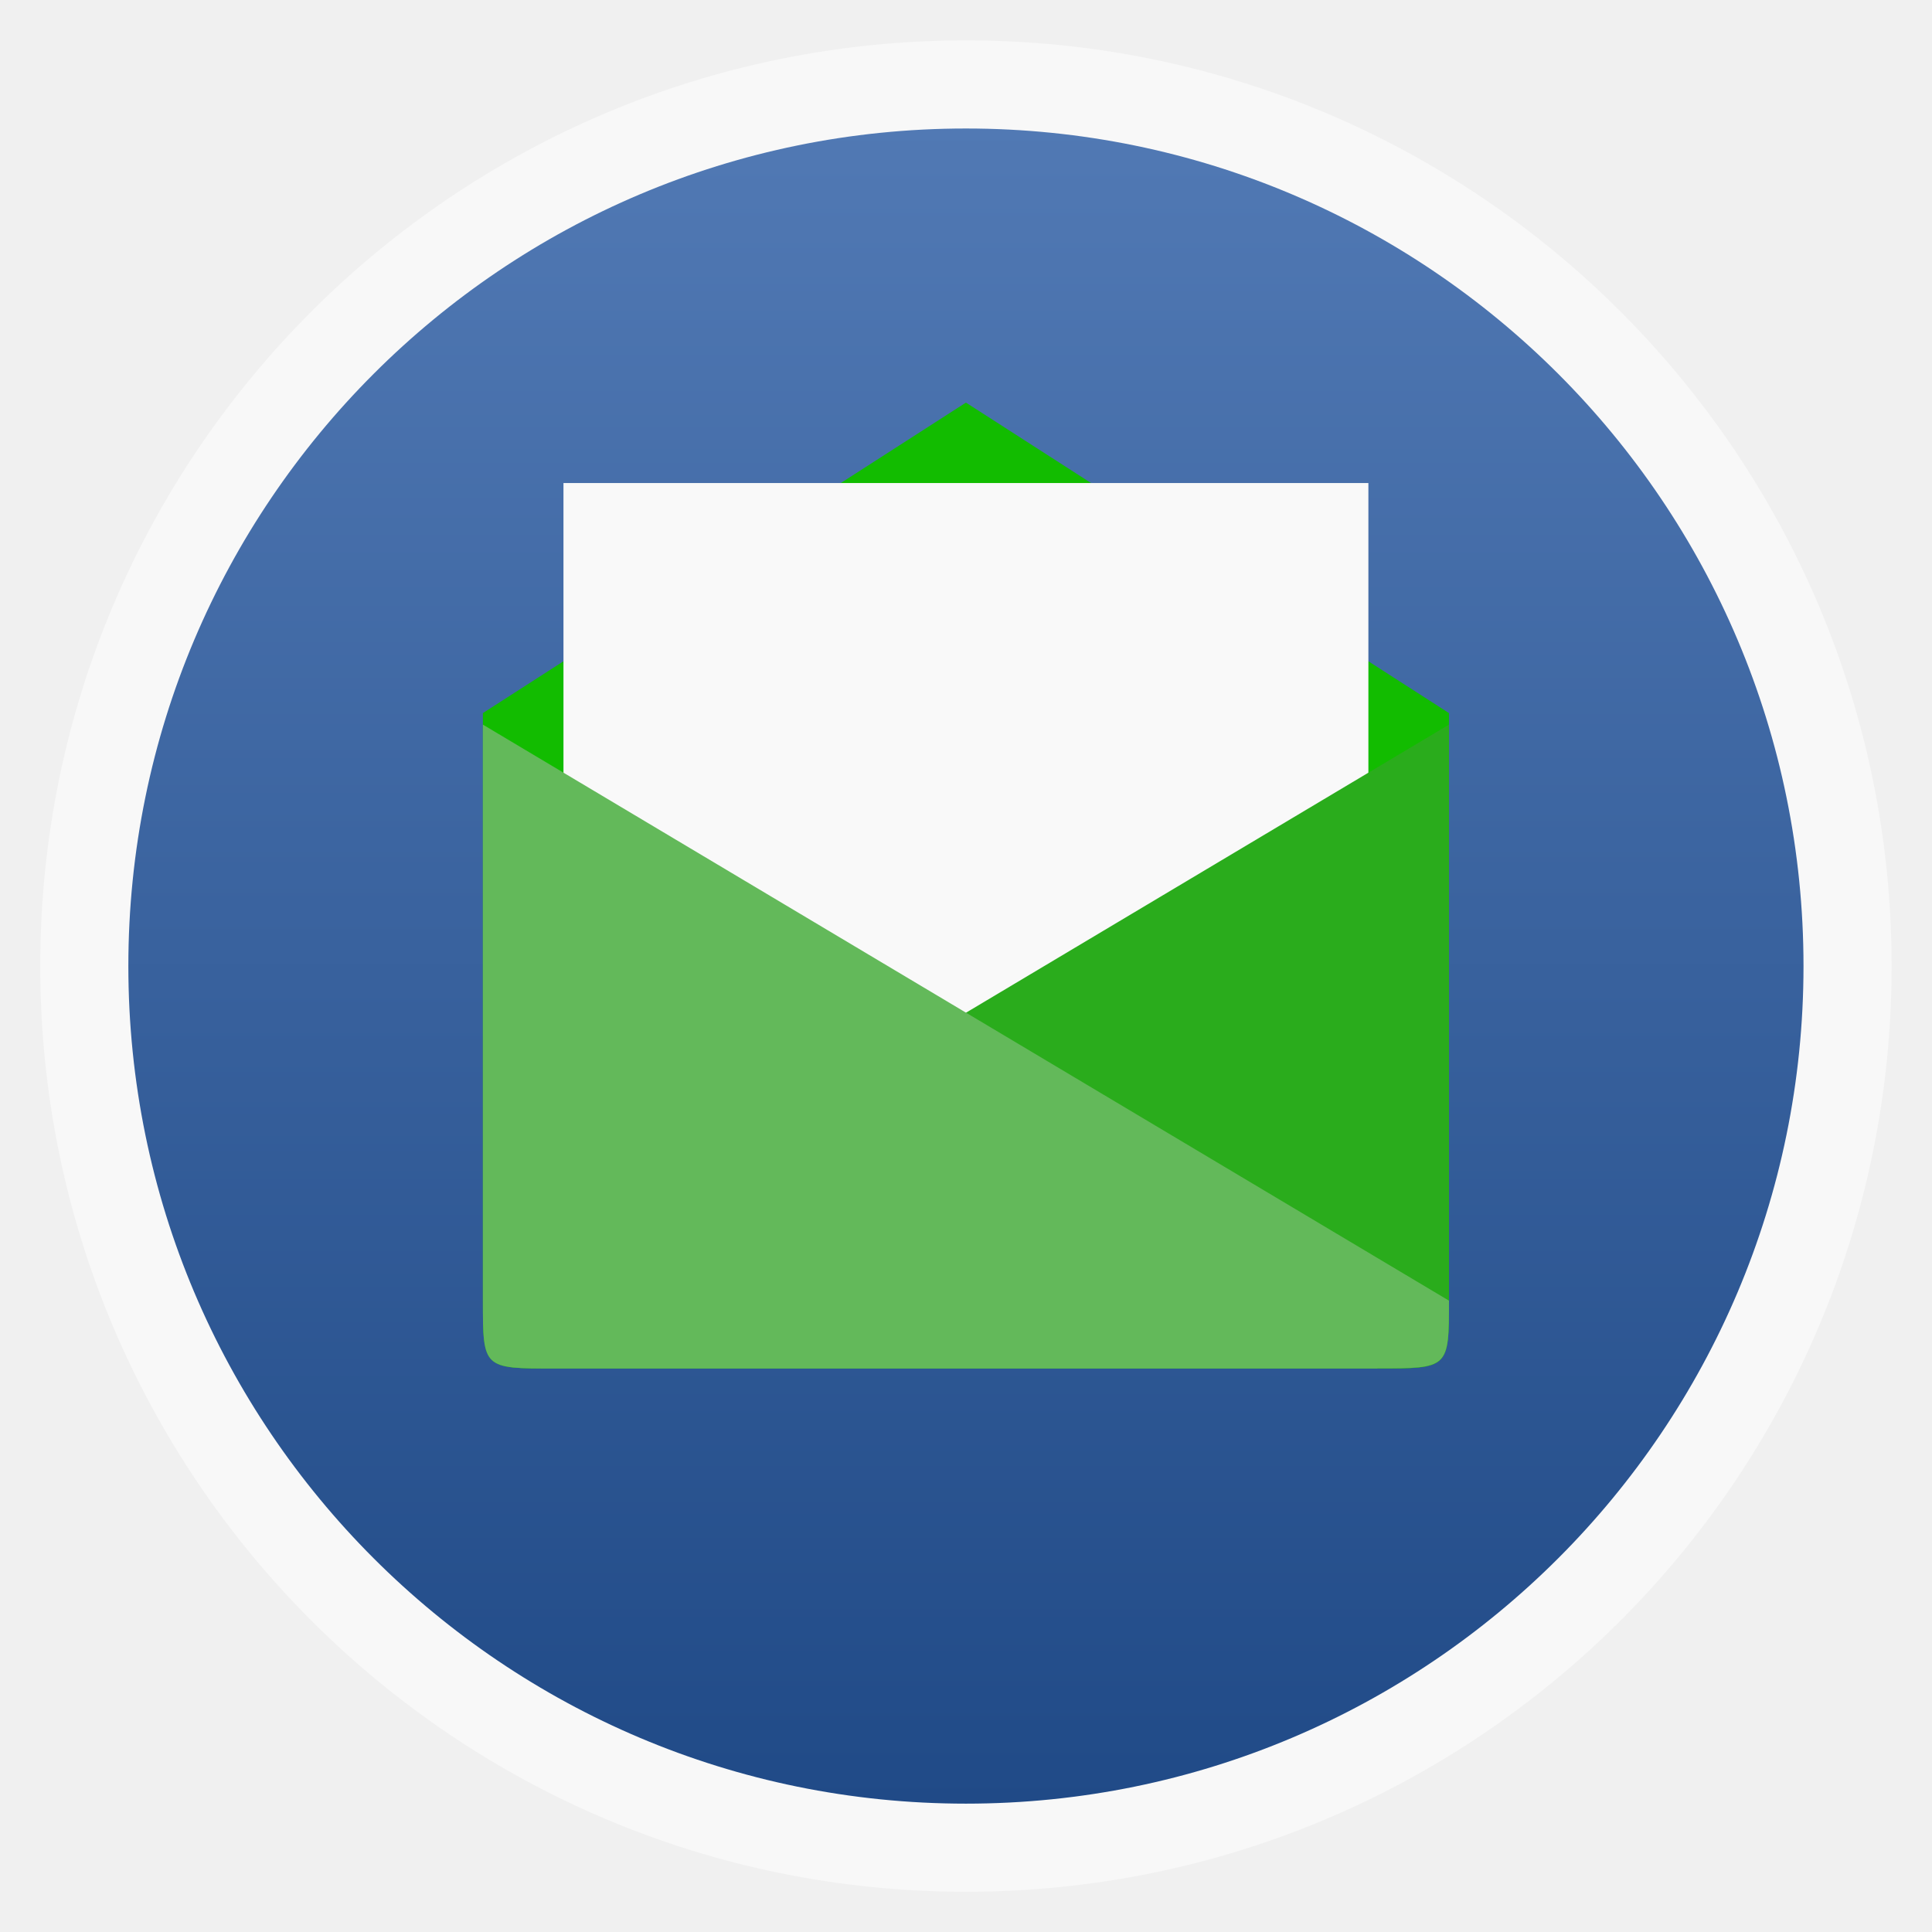
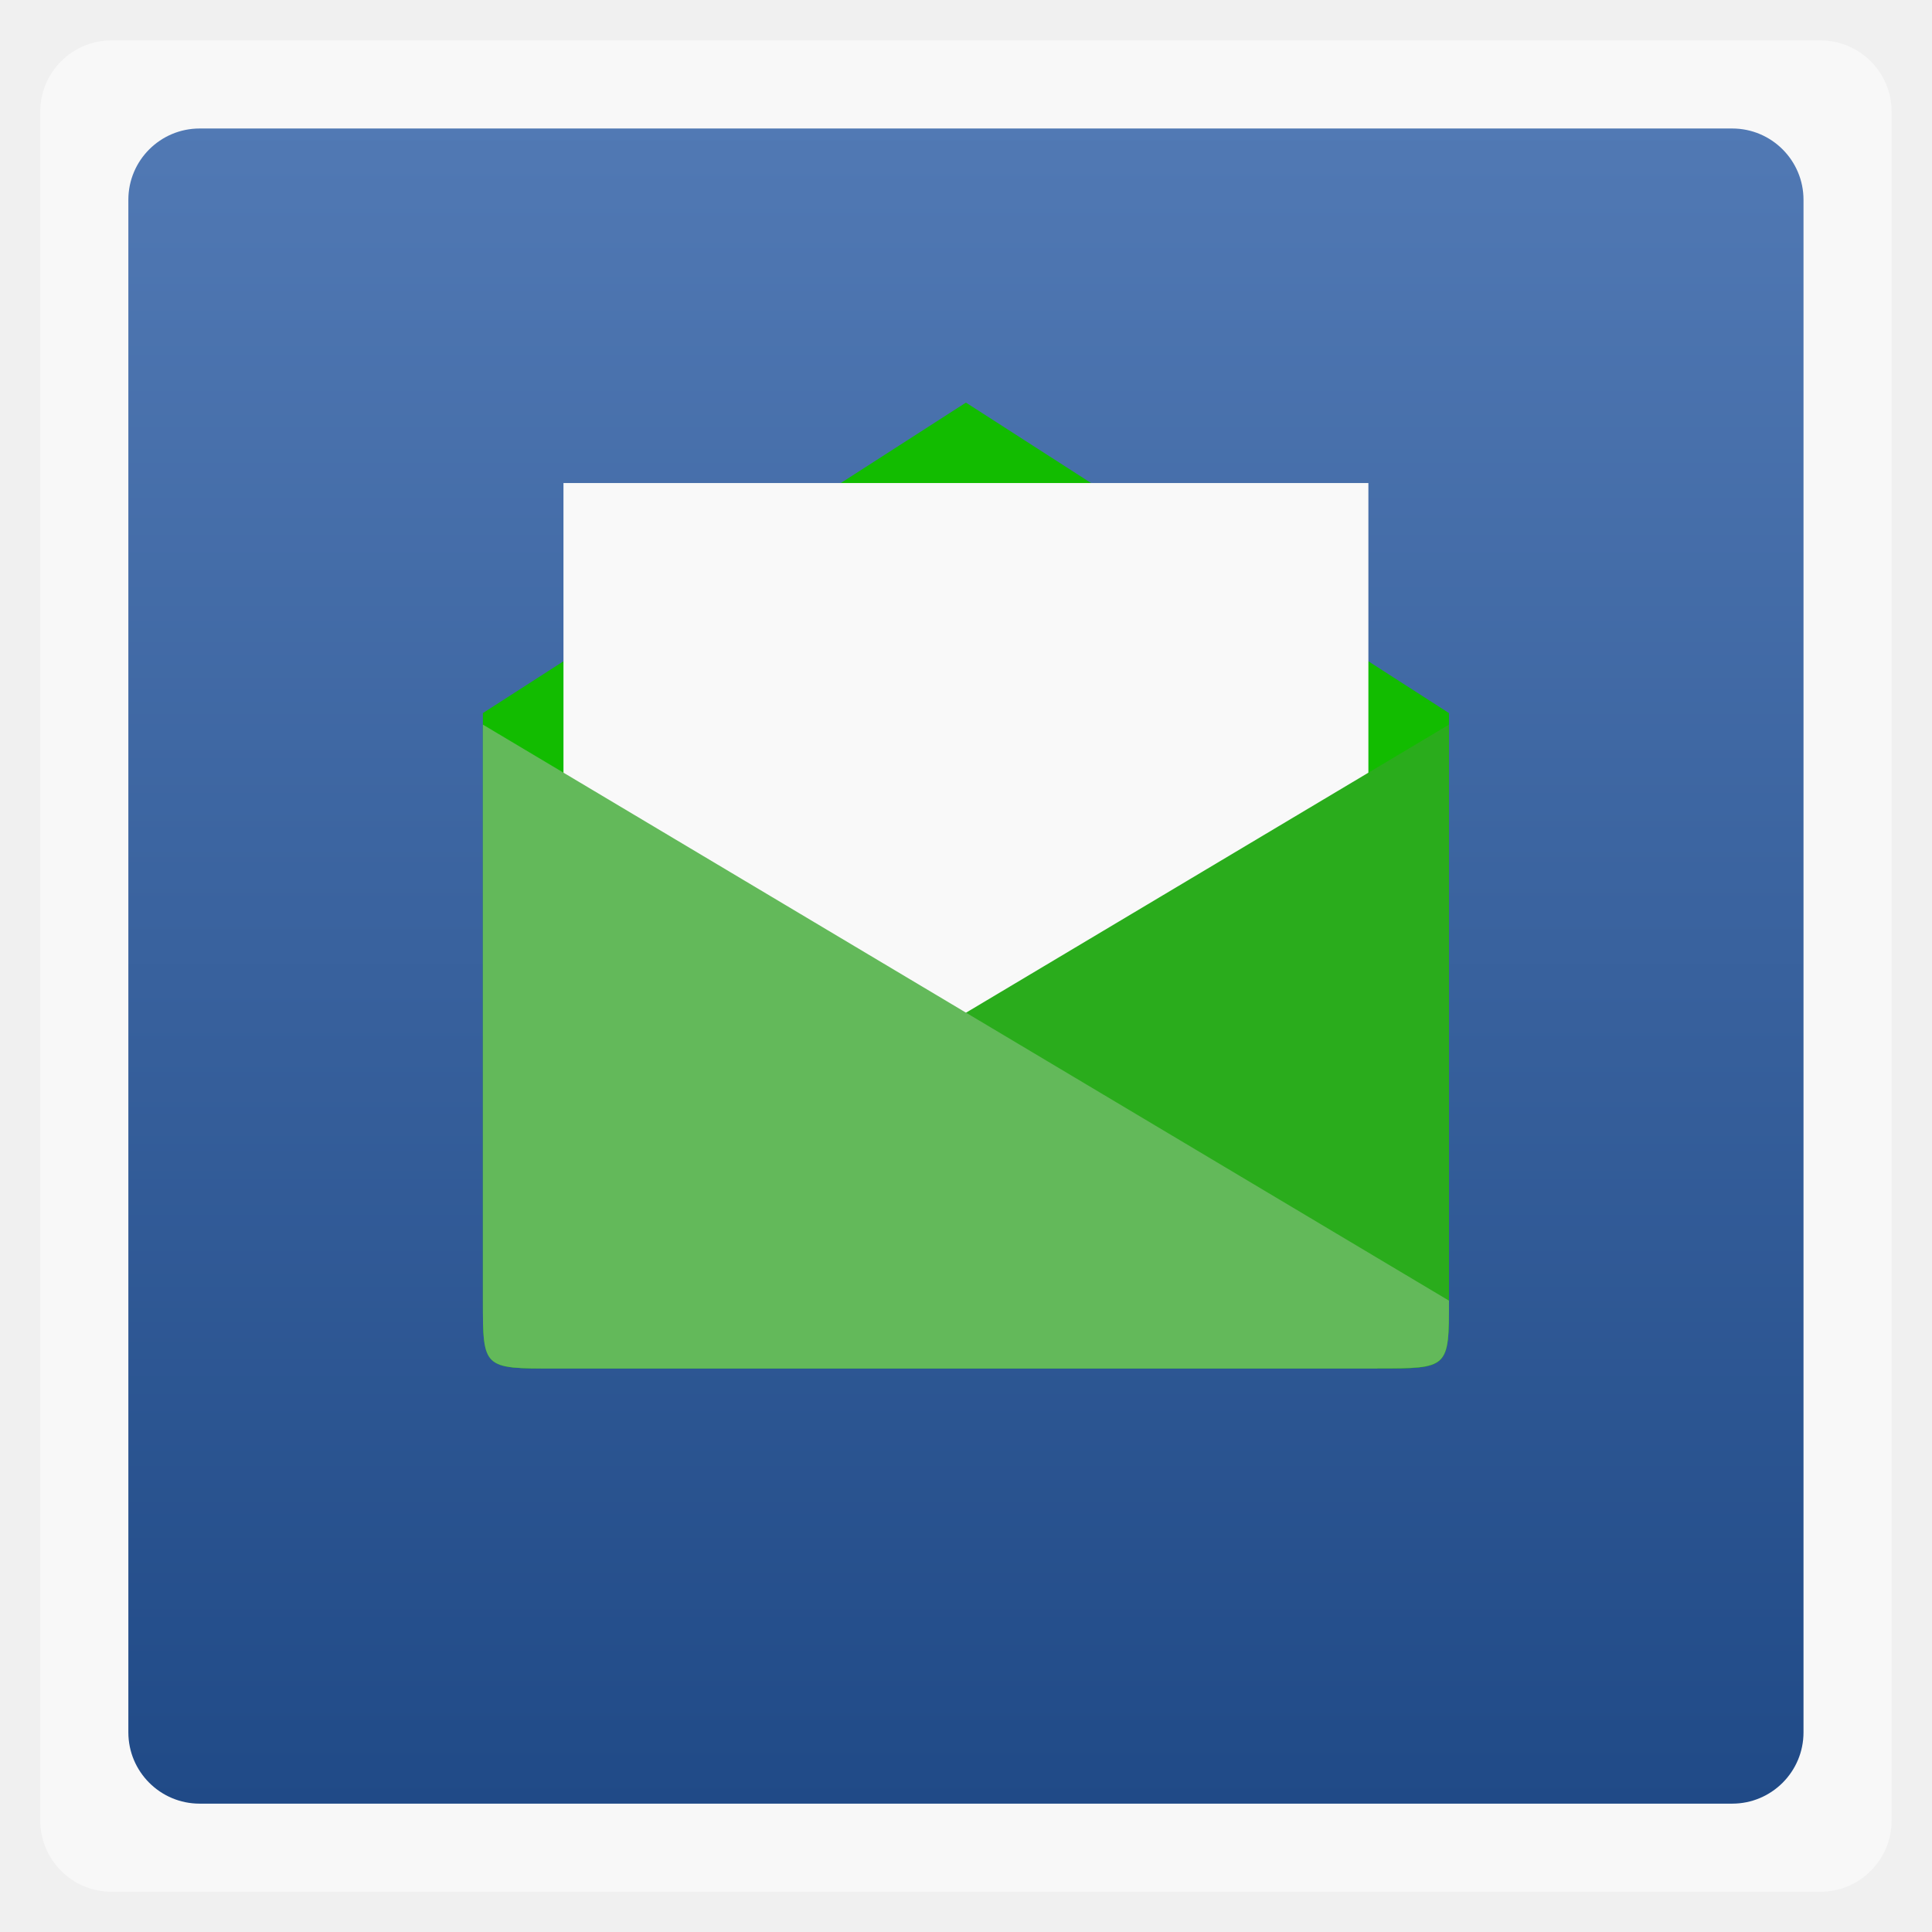
<svg xmlns="http://www.w3.org/2000/svg" xmlns:xlink="http://www.w3.org/1999/xlink" width="48" viewBox="0 0 13.547 13.547" height="48">
  <defs>
    <linearGradient xlink:href="#1" id="0" gradientUnits="userSpaceOnUse" gradientTransform="matrix(1.09524,0,0,1.09524,-133.0018,-293.022)" y1="279.1" x2="0" y2="268.33" />
    <linearGradient id="1">
      <stop stop-color="#204a87" />
      <stop offset="1" stop-color="#5179b4" />
    </linearGradient>
  </defs>
-   <rect height="12.982" rx="6.491" y="0.283" x="0.282" width="12.982" opacity="0.5" fill="#ffffff" fill-rule="evenodd" />
-   <rect height="11.746" rx="5.873" y="0.901" x="0.9" width="11.746" fill="url(#0)" fill-rule="evenodd" />
+   <rect height="12.982" rx="0.5" y="0.283" x="0.282" width="12.982" opacity="0.5" fill="#ffffff" fill-rule="evenodd" />
+   <rect height="11.746" rx="0.5" y="0.901" x="0.9" width="11.746" fill="url(#0)" fill-rule="evenodd" />
  <path d="m 3.888,9.596 5.77,0 c 0.502,0 0.502,0 0.502,-0.484 l 0,-4.112 -3.387,-2.177 -3.387,2.177 0,4.112 c 0,0.484 0,0.484 0.502,0.484 z" fill="#12bc00" />
  <path d="m 3.951,3.387 0,5.644 5.644,0 0,-5.644 z" fill="#f9f9f9" />
  <path d="m 3.888,9.596 5.77,0 c 0.502,0 0.502,0 0.502,-0.475 l 0,-4.04 -6.773,4.04 c 0,0.475 0,0.475 0.502,0.475 z" fill="#2aac1c" />
  <path d="m 9.658,9.596 -5.77,0 c -0.502,0 -0.502,0 -0.502,-0.475 l 0,-4.04 L 10.16,9.12 c 0,0.475 0,0.475 -0.502,0.475 z" fill="#63b95a" />
</svg>
